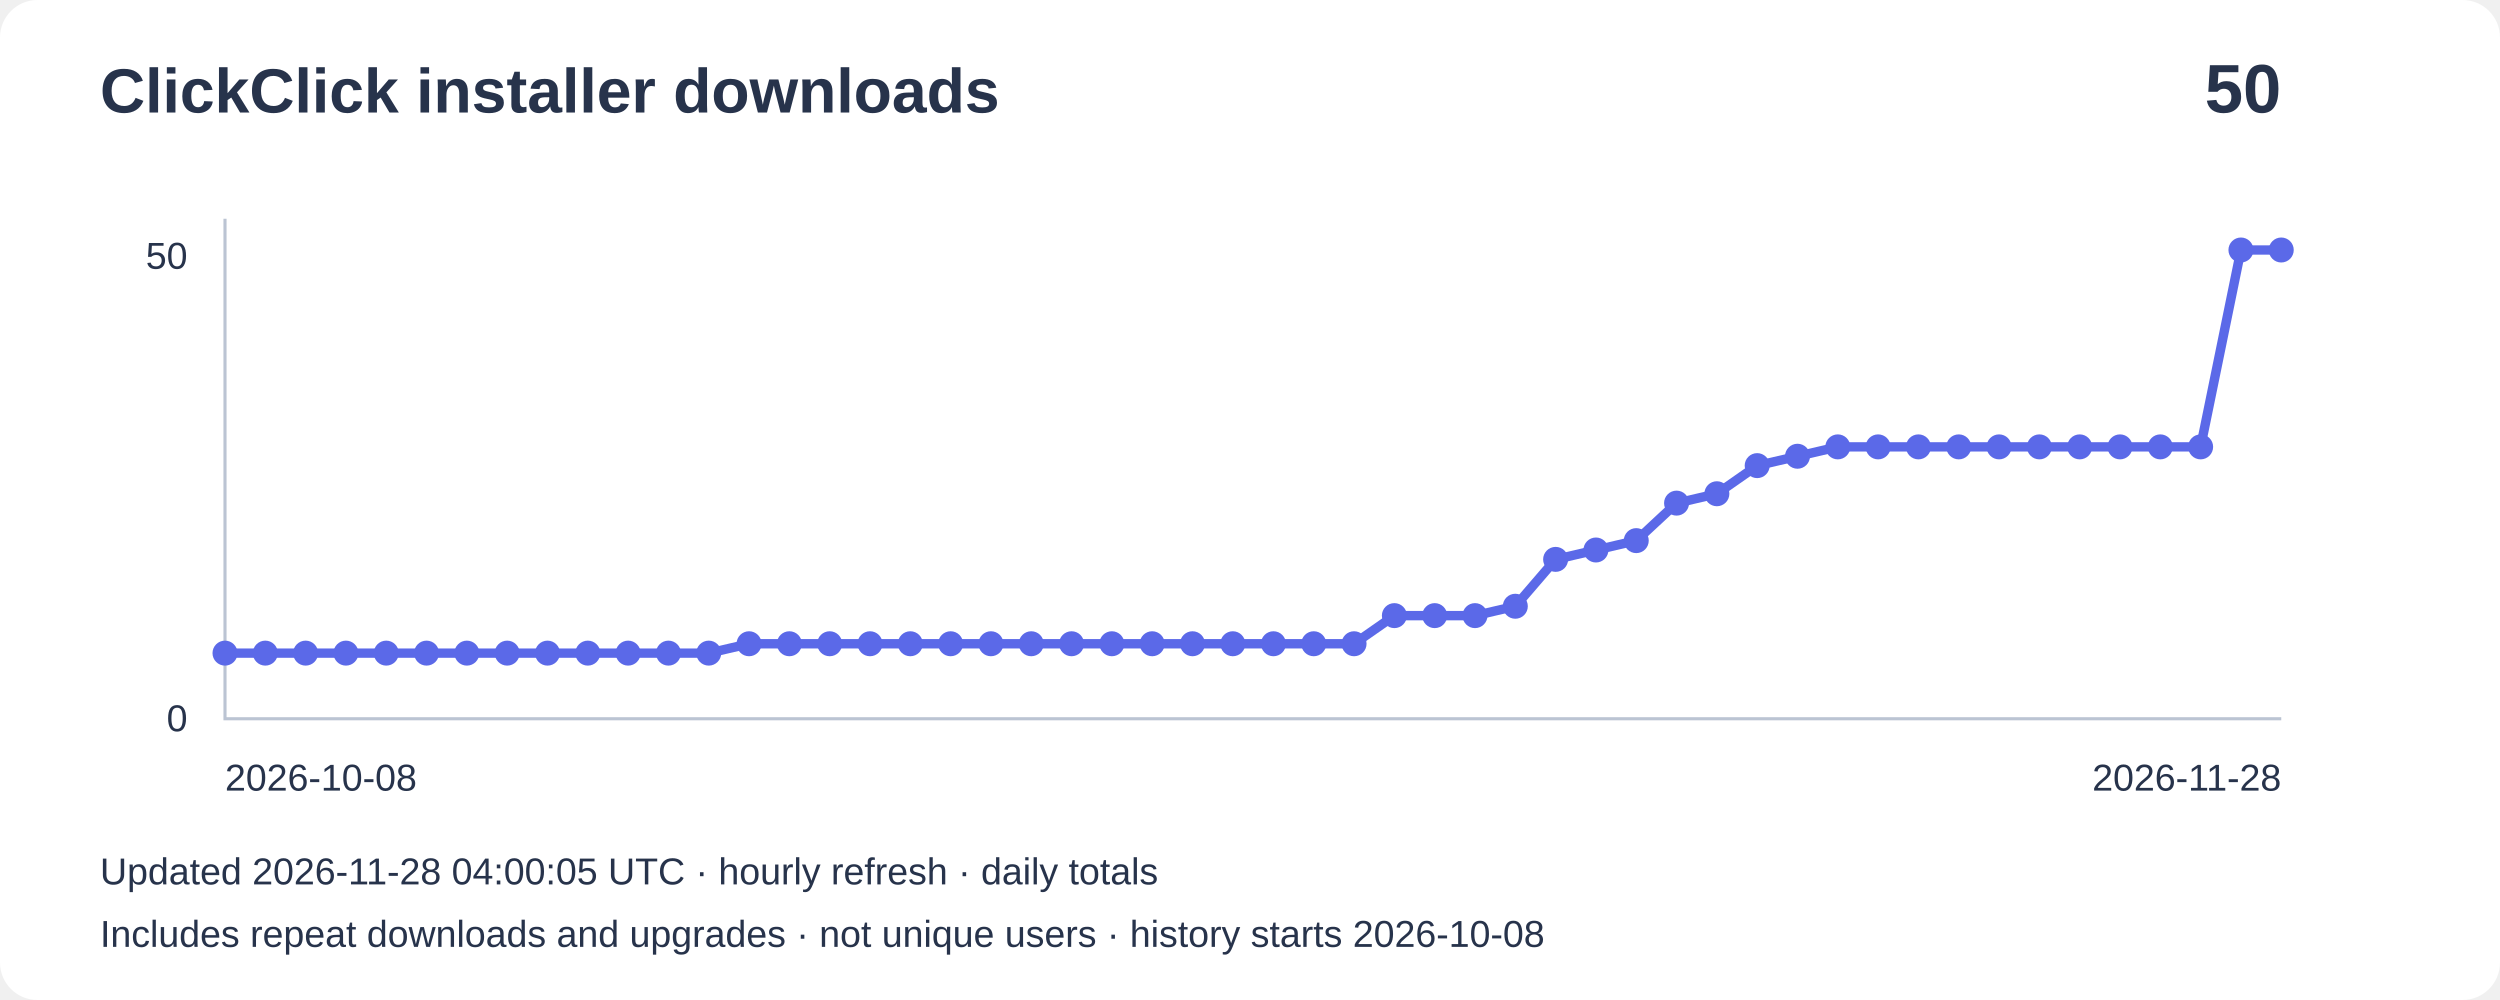
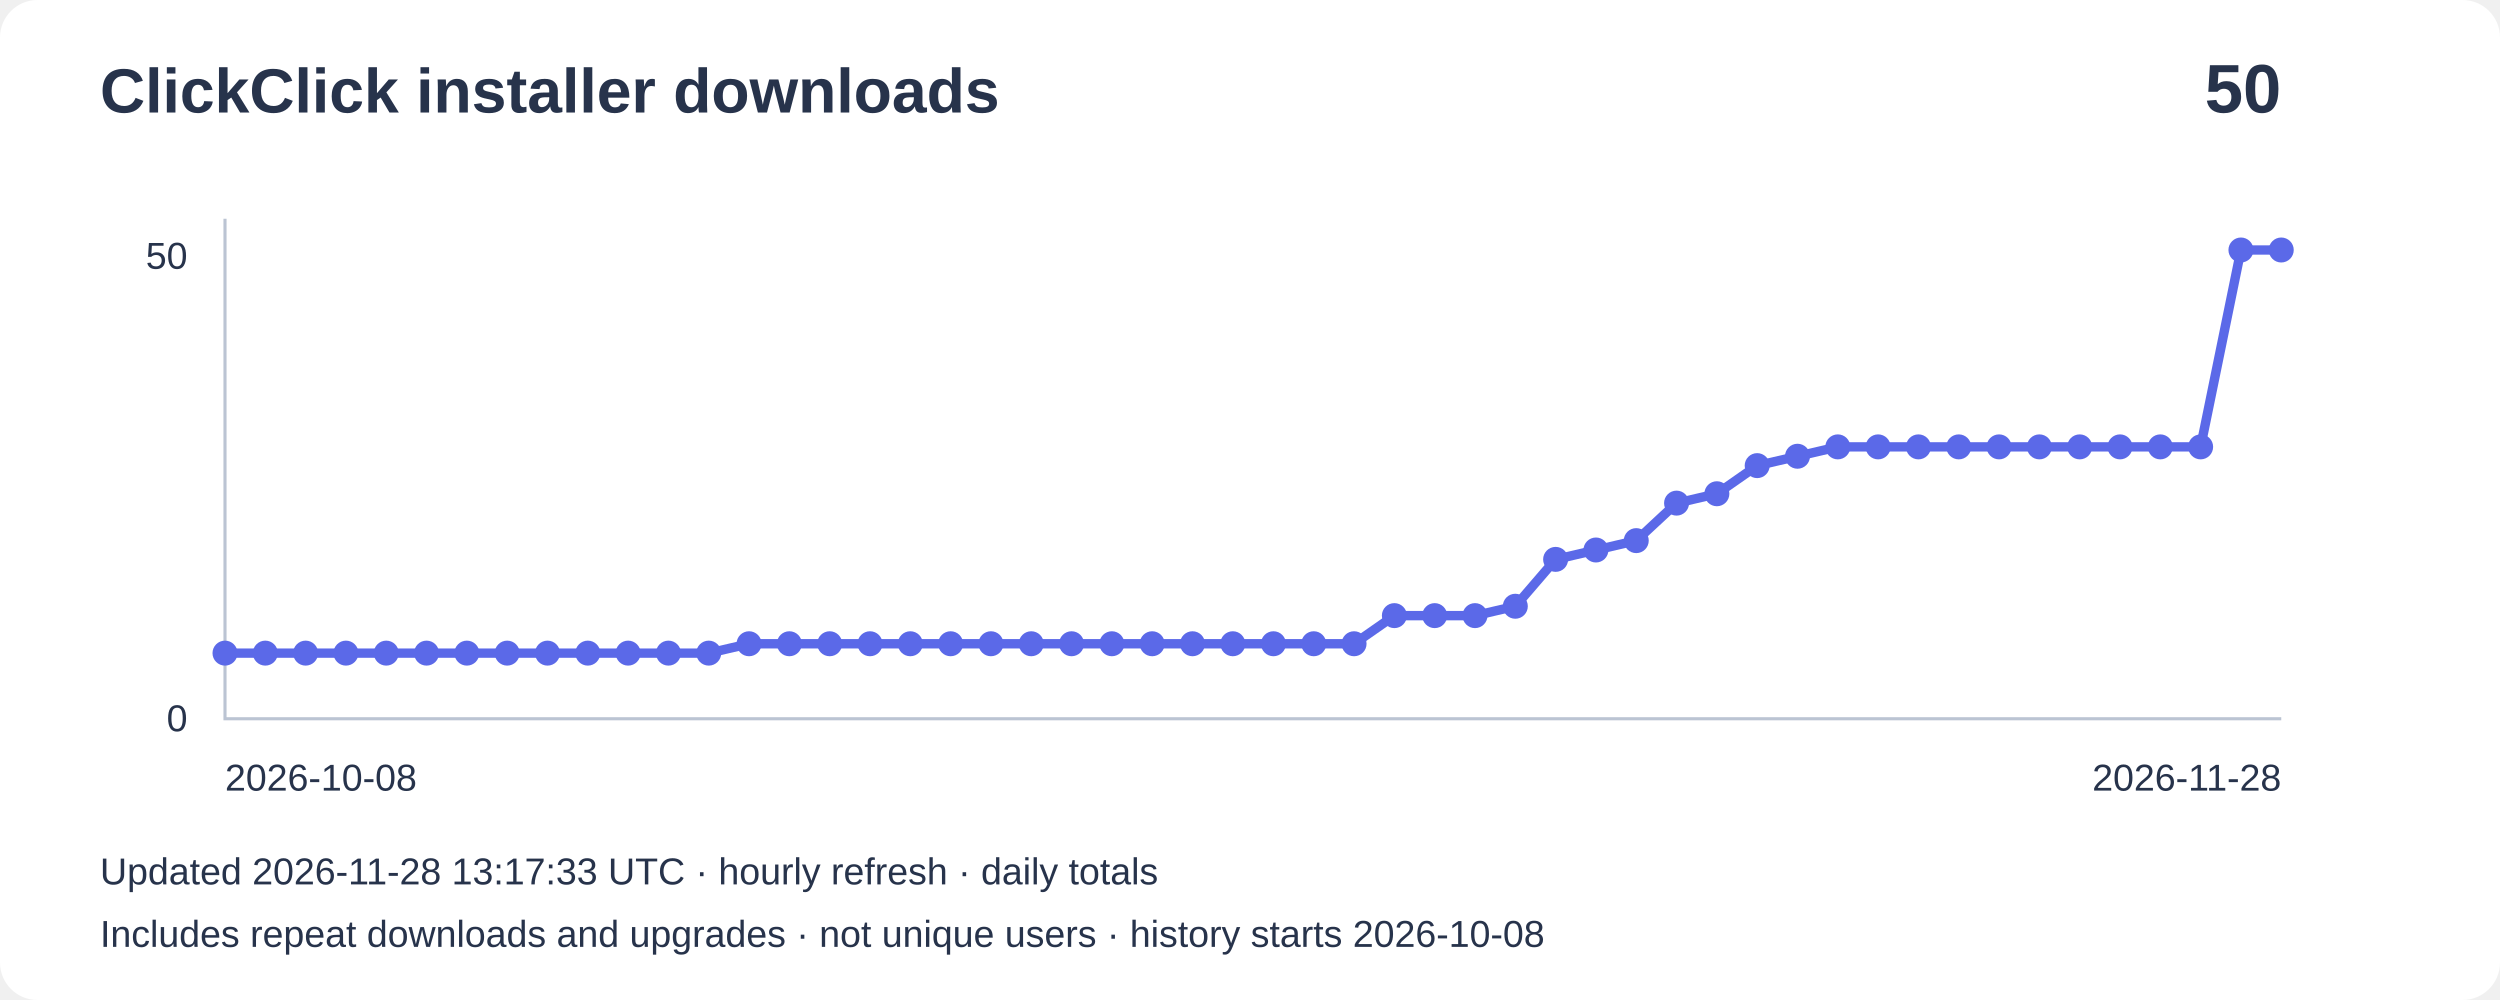
<svg xmlns="http://www.w3.org/2000/svg" width="800" height="320" viewBox="0 0 800 320" role="img" aria-label="Installer downloads: 50">
  <rect width="800" height="320" rx="12" fill="#ffffff" />
  <g font-family="Arial,sans-serif" fill="#27334b">
    <text x="32" y="36" font-size="20" font-weight="bold">ClickClick installer downloads</text>
    <text x="730" y="36" font-size="22" text-anchor="end" font-weight="bold">50</text>
    <path d="M72 70V230H730" fill="none" stroke="#bbc4d3" />
    <text x="60" y="86" text-anchor="end" font-size="12">50</text>
    <text x="60" y="234" text-anchor="end" font-size="12">0</text>
    <polyline points="72.0,209.0 84.9,209.0 97.8,209.0 110.7,209.0 123.6,209.0 136.5,209.0 149.4,209.0 162.3,209.0 175.2,209.0 188.1,209.0 201.0,209.0 213.9,209.0 226.8,209.0 239.7,206.0 252.6,206.0 265.5,206.0 278.4,206.0 291.3,206.0 304.2,206.0 317.1,206.0 330.0,206.0 342.9,206.0 355.8,206.0 368.7,206.0 381.6,206.0 394.5,206.0 407.5,206.0 420.4,206.0 433.3,206.0 446.2,197.0 459.1,197.0 472.0,197.0 484.9,194.0 497.8,179.0 510.7,176.0 523.6,173.0 536.5,161.0 549.4,158.0 562.3,149.0 575.2,146.0 588.1,143.0 601.0,143.0 613.9,143.0 626.8,143.0 639.7,143.0 652.6,143.0 665.5,143.0 678.4,143.0 691.3,143.0 704.2,143.0 717.1,80.0 730.0,80.0" fill="none" stroke="#5b69e8" stroke-width="3" />
    <circle cx="72.0" cy="209.0" r="4" fill="#5b69e8" />
    <circle cx="84.9" cy="209.0" r="4" fill="#5b69e8" />
    <circle cx="97.8" cy="209.0" r="4" fill="#5b69e8" />
    <circle cx="110.7" cy="209.0" r="4" fill="#5b69e8" />
    <circle cx="123.6" cy="209.0" r="4" fill="#5b69e8" />
    <circle cx="136.5" cy="209.0" r="4" fill="#5b69e8" />
    <circle cx="149.4" cy="209.0" r="4" fill="#5b69e8" />
    <circle cx="162.3" cy="209.0" r="4" fill="#5b69e8" />
    <circle cx="175.2" cy="209.0" r="4" fill="#5b69e8" />
    <circle cx="188.1" cy="209.0" r="4" fill="#5b69e8" />
    <circle cx="201.0" cy="209.0" r="4" fill="#5b69e8" />
    <circle cx="213.9" cy="209.0" r="4" fill="#5b69e8" />
    <circle cx="226.8" cy="209.0" r="4" fill="#5b69e8" />
    <circle cx="239.7" cy="206.0" r="4" fill="#5b69e8" />
    <circle cx="252.6" cy="206.0" r="4" fill="#5b69e8" />
    <circle cx="265.5" cy="206.0" r="4" fill="#5b69e8" />
    <circle cx="278.4" cy="206.0" r="4" fill="#5b69e8" />
    <circle cx="291.3" cy="206.0" r="4" fill="#5b69e8" />
    <circle cx="304.2" cy="206.0" r="4" fill="#5b69e8" />
    <circle cx="317.1" cy="206.0" r="4" fill="#5b69e8" />
    <circle cx="330.0" cy="206.0" r="4" fill="#5b69e8" />
    <circle cx="342.9" cy="206.0" r="4" fill="#5b69e8" />
    <circle cx="355.8" cy="206.0" r="4" fill="#5b69e8" />
    <circle cx="368.7" cy="206.0" r="4" fill="#5b69e8" />
    <circle cx="381.6" cy="206.0" r="4" fill="#5b69e8" />
    <circle cx="394.5" cy="206.0" r="4" fill="#5b69e8" />
    <circle cx="407.5" cy="206.0" r="4" fill="#5b69e8" />
    <circle cx="420.4" cy="206.0" r="4" fill="#5b69e8" />
    <circle cx="433.3" cy="206.0" r="4" fill="#5b69e8" />
    <circle cx="446.2" cy="197.0" r="4" fill="#5b69e8" />
    <circle cx="459.1" cy="197.0" r="4" fill="#5b69e8" />
    <circle cx="472.0" cy="197.0" r="4" fill="#5b69e8" />
    <circle cx="484.9" cy="194.0" r="4" fill="#5b69e8" />
    <circle cx="497.8" cy="179.0" r="4" fill="#5b69e8" />
    <circle cx="510.7" cy="176.0" r="4" fill="#5b69e8" />
    <circle cx="523.6" cy="173.0" r="4" fill="#5b69e8" />
    <circle cx="536.5" cy="161.0" r="4" fill="#5b69e8" />
    <circle cx="549.4" cy="158.0" r="4" fill="#5b69e8" />
    <circle cx="562.3" cy="149.0" r="4" fill="#5b69e8" />
    <circle cx="575.2" cy="146.0" r="4" fill="#5b69e8" />
    <circle cx="588.1" cy="143.0" r="4" fill="#5b69e8" />
    <circle cx="601.0" cy="143.0" r="4" fill="#5b69e8" />
    <circle cx="613.9" cy="143.0" r="4" fill="#5b69e8" />
    <circle cx="626.8" cy="143.0" r="4" fill="#5b69e8" />
    <circle cx="639.7" cy="143.0" r="4" fill="#5b69e8" />
    <circle cx="652.6" cy="143.0" r="4" fill="#5b69e8" />
    <circle cx="665.5" cy="143.0" r="4" fill="#5b69e8" />
    <circle cx="678.4" cy="143.0" r="4" fill="#5b69e8" />
    <circle cx="691.3" cy="143.0" r="4" fill="#5b69e8" />
    <circle cx="704.2" cy="143.0" r="4" fill="#5b69e8" />
    <circle cx="717.1" cy="80.0" r="4" fill="#5b69e8" />
    <circle cx="730.0" cy="80.0" r="4" fill="#5b69e8" />
    <text x="72" y="253" font-size="12">2026-10-08</text>
    <text x="730" y="253" text-anchor="end" font-size="12">2026-11-28</text>
-     <text x="32" y="283" font-size="12">Updated 2026-11-28 04:00:05 UTC · hourly refresh · daily totals</text>
+     <text x="32" y="283" font-size="12">Updated 2026-11-28 13:17:33 UTC · hourly refresh · daily totals</text>
    <text x="32" y="303" font-size="12">Includes repeat downloads and upgrades · not unique users · history starts 2026-10-08</text>
  </g>
</svg>
